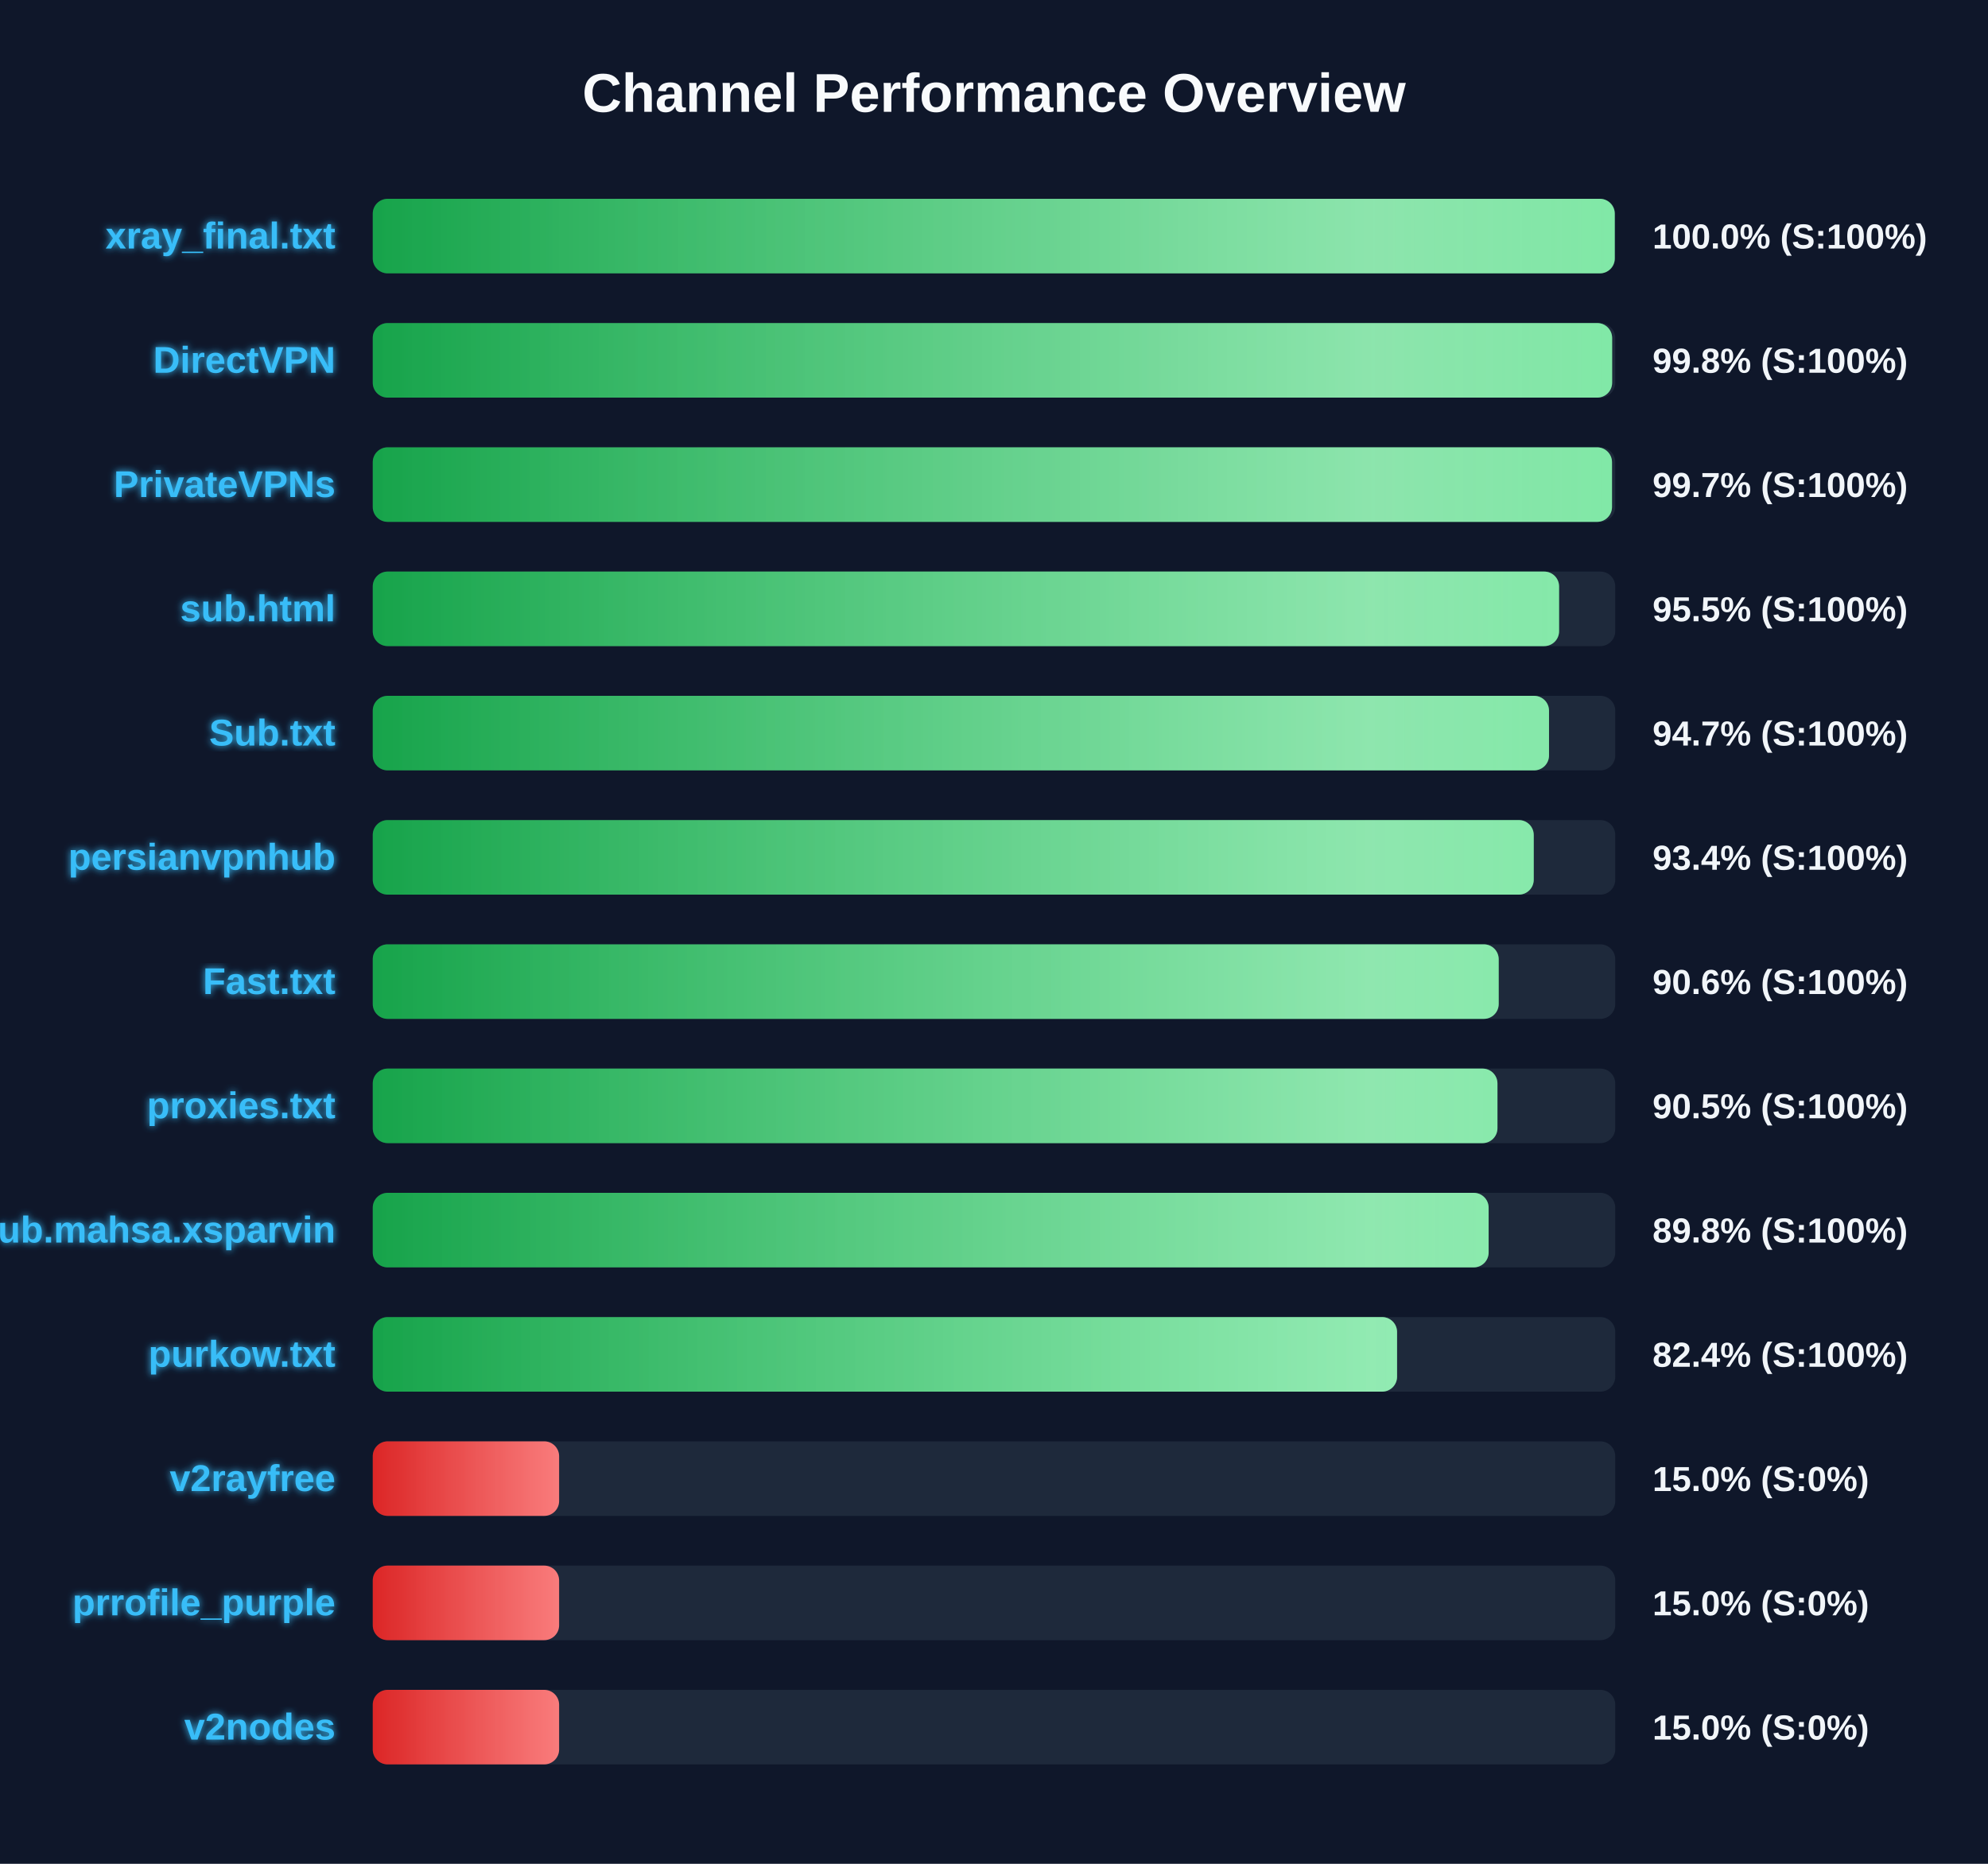
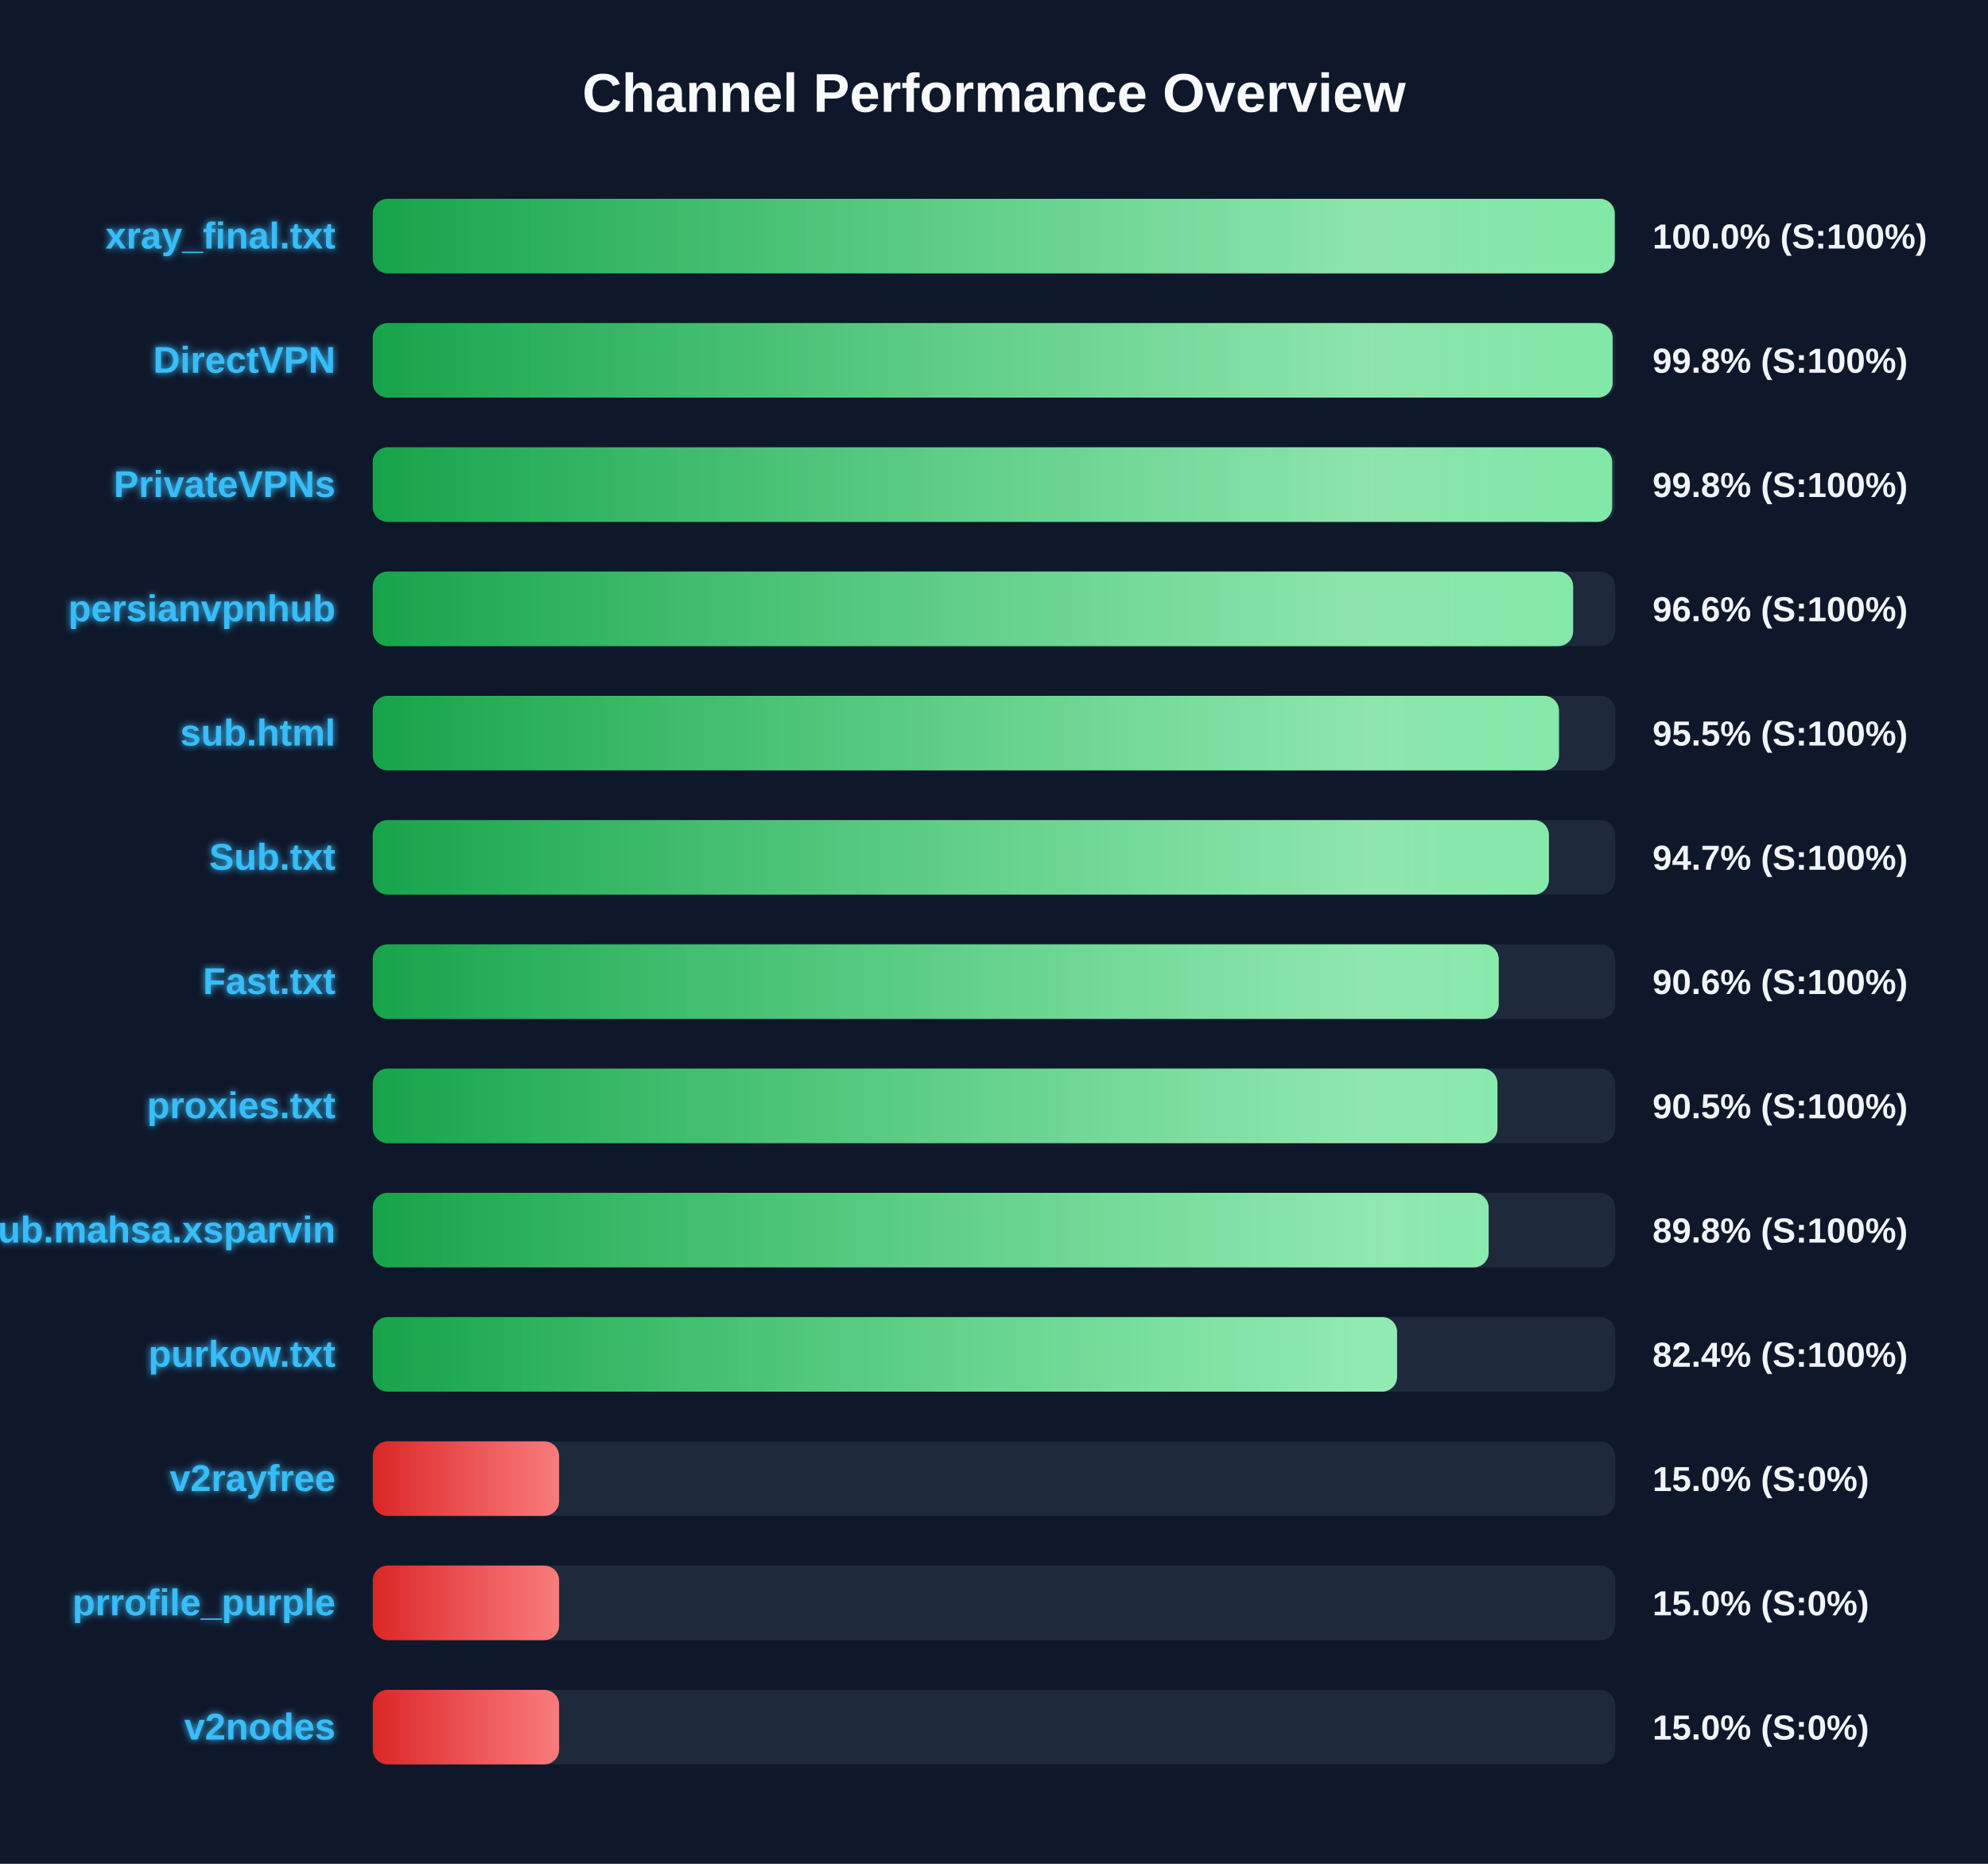
<svg xmlns="http://www.w3.org/2000/svg" width="800" height="750" version="1.1">
  <defs>
    <linearGradient id="grad-green" x1="0%" y1="0%" x2="100%" y2="0%">
      <stop offset="0%" stop-color="#16a34a" />
      <stop offset="100%" stop-color="#4ade80" />
    </linearGradient>
    <linearGradient id="grad-yellow" x1="0%" y1="0%" x2="100%" y2="0%">
      <stop offset="0%" stop-color="#ca8a04" />
      <stop offset="100%" stop-color="#fde047" />
    </linearGradient>
    <linearGradient id="grad-red" x1="0%" y1="0%" x2="100%" y2="0%">
      <stop offset="0%" stop-color="#dc2626" />
      <stop offset="100%" stop-color="#f87171" />
    </linearGradient>
    <linearGradient id="shimmer" x1="0%" y1="0%" x2="100%" y2="0%">
      <stop offset="0%" stop-color="rgba(255,255,255,0)" />
      <stop offset="50%" stop-color="rgba(255,255,255,0.4)" />
      <stop offset="100%" stop-color="rgba(255,255,255,0)" />
    </linearGradient>
    <filter id="glow" x="-20%" y="-20%" width="140%" height="140%">
      <feGaussianBlur stdDeviation="1.5" result="blur" />
      <feComposite in="SourceGraphic" in2="blur" operator="over" />
    </filter>
  </defs>
  <style>
        .bg-rect { fill: #0f172a; }
        .title { font: bold 22px 'Segoe UI', Arial, sans-serif; fill: #f8fafc; }
        .row { font: bold 15px 'Segoe UI', Arial, sans-serif; fill: #38bdf8; filter: url(#glow); }
        .score { font: bold 14px 'Segoe UI', Arial, sans-serif; fill: #f1f5f9; }
        @keyframes shimmer-anim {
            0% { transform: translateX(-100%); }
            100% { transform: translateX(200%); }
        }
        .shimmer-rect {
            animation: shimmer-anim 2.5s infinite linear;
        }
    </style>
  <rect width="100%" height="100%" class="bg-rect" />
  <text x="400" y="45" text-anchor="middle" class="title">Channel Performance Overview</text>
  <rect x="150" y="80" width="500" height="30" fill="#1e293b" rx="6" />
  <clipPath id="clip-0">
    <rect x="150" y="80" width="499.8" height="30" rx="6" />
  </clipPath>
  <rect x="150" y="80" width="499.8" height="30" fill="url(#grad-green)" rx="6" />
  <g clip-path="url(#clip-0)">
    <rect x="150" y="80" width="100%" height="30" fill="url(#shimmer)" class="shimmer-rect" />
  </g>
  <text x="135" y="100" text-anchor="end" class="row">xray_final.txt</text>
  <text x="665" y="100" text-anchor="start" class="score">100.0% (S:100%)</text>
  <rect x="150" y="130" width="500" height="30" fill="#1e293b" rx="6" />
  <clipPath id="clip-1">
-     <rect x="150" y="130" width="498.75" height="30" rx="6" />
+     <rect x="150" y="130" width="498.95" height="30" rx="6" />
  </clipPath>
-   <rect x="150" y="130" width="498.75" height="30" fill="url(#grad-green)" rx="6" />
+   <rect x="150" y="130" width="498.95" height="30" fill="url(#grad-green)" rx="6" />
  <g clip-path="url(#clip-1)">
    <rect x="150" y="130" width="100%" height="30" fill="url(#shimmer)" class="shimmer-rect" />
  </g>
  <text x="135" y="150" text-anchor="end" class="row">DirectVPN</text>
  <text x="665" y="150" text-anchor="start" class="score">99.8% (S:100%)</text>
  <rect x="150" y="180" width="500" height="30" fill="#1e293b" rx="6" />
  <clipPath id="clip-2">
-     <rect x="150" y="180" width="498.7" height="30" rx="6" />
+     <rect x="150" y="180" width="498.75" height="30" rx="6" />
  </clipPath>
-   <rect x="150" y="180" width="498.7" height="30" fill="url(#grad-green)" rx="6" />
+   <rect x="150" y="180" width="498.75" height="30" fill="url(#grad-green)" rx="6" />
  <g clip-path="url(#clip-2)">
    <rect x="150" y="180" width="100%" height="30" fill="url(#shimmer)" class="shimmer-rect" />
  </g>
  <text x="135" y="200" text-anchor="end" class="row">PrivateVPNs</text>
-   <text x="665" y="200" text-anchor="start" class="score">99.7% (S:100%)</text>
+   <text x="665" y="200" text-anchor="start" class="score">99.8% (S:100%)</text>
  <rect x="150" y="230" width="500" height="30" fill="#1e293b" rx="6" />
  <clipPath id="clip-3">
-     <rect x="150" y="230" width="477.4" height="30" rx="6" />
+     <rect x="150" y="230" width="483.05" height="30" rx="6" />
  </clipPath>
-   <rect x="150" y="230" width="477.4" height="30" fill="url(#grad-green)" rx="6" />
+   <rect x="150" y="230" width="483.05" height="30" fill="url(#grad-green)" rx="6" />
  <g clip-path="url(#clip-3)">
    <rect x="150" y="230" width="100%" height="30" fill="url(#shimmer)" class="shimmer-rect" />
  </g>
-   <text x="135" y="250" text-anchor="end" class="row">sub.html</text>
-   <text x="665" y="250" text-anchor="start" class="score">95.5% (S:100%)</text>
+   <text x="135" y="250" text-anchor="end" class="row">persianvpnhub</text>
+   <text x="665" y="250" text-anchor="start" class="score">96.6% (S:100%)</text>
  <rect x="150" y="280" width="500" height="30" fill="#1e293b" rx="6" />
  <clipPath id="clip-4">
-     <rect x="150" y="280" width="473.35" height="30" rx="6" />
+     <rect x="150" y="280" width="477.35" height="30" rx="6" />
  </clipPath>
-   <rect x="150" y="280" width="473.35" height="30" fill="url(#grad-green)" rx="6" />
+   <rect x="150" y="280" width="477.35" height="30" fill="url(#grad-green)" rx="6" />
  <g clip-path="url(#clip-4)">
    <rect x="150" y="280" width="100%" height="30" fill="url(#shimmer)" class="shimmer-rect" />
  </g>
-   <text x="135" y="300" text-anchor="end" class="row">Sub.txt</text>
-   <text x="665" y="300" text-anchor="start" class="score">94.7% (S:100%)</text>
+   <text x="135" y="300" text-anchor="end" class="row">sub.html</text>
+   <text x="665" y="300" text-anchor="start" class="score">95.5% (S:100%)</text>
  <rect x="150" y="330" width="500" height="30" fill="#1e293b" rx="6" />
  <clipPath id="clip-5">
-     <rect x="150" y="330" width="467.2" height="30" rx="6" />
+     <rect x="150" y="330" width="473.3" height="30" rx="6" />
  </clipPath>
-   <rect x="150" y="330" width="467.2" height="30" fill="url(#grad-green)" rx="6" />
+   <rect x="150" y="330" width="473.3" height="30" fill="url(#grad-green)" rx="6" />
  <g clip-path="url(#clip-5)">
    <rect x="150" y="330" width="100%" height="30" fill="url(#shimmer)" class="shimmer-rect" />
  </g>
-   <text x="135" y="350" text-anchor="end" class="row">persianvpnhub</text>
-   <text x="665" y="350" text-anchor="start" class="score">93.4% (S:100%)</text>
+   <text x="135" y="350" text-anchor="end" class="row">Sub.txt</text>
+   <text x="665" y="350" text-anchor="start" class="score">94.7% (S:100%)</text>
  <rect x="150" y="380" width="500" height="30" fill="#1e293b" rx="6" />
  <clipPath id="clip-6">
    <rect x="150" y="380" width="453.1" height="30" rx="6" />
  </clipPath>
  <rect x="150" y="380" width="453.1" height="30" fill="url(#grad-green)" rx="6" />
  <g clip-path="url(#clip-6)">
    <rect x="150" y="380" width="100%" height="30" fill="url(#shimmer)" class="shimmer-rect" />
  </g>
  <text x="135" y="400" text-anchor="end" class="row">Fast.txt</text>
  <text x="665" y="400" text-anchor="start" class="score">90.6% (S:100%)</text>
  <rect x="150" y="430" width="500" height="30" fill="#1e293b" rx="6" />
  <clipPath id="clip-7">
    <rect x="150" y="430" width="452.6" height="30" rx="6" />
  </clipPath>
  <rect x="150" y="430" width="452.6" height="30" fill="url(#grad-green)" rx="6" />
  <g clip-path="url(#clip-7)">
    <rect x="150" y="430" width="100%" height="30" fill="url(#shimmer)" class="shimmer-rect" />
  </g>
  <text x="135" y="450" text-anchor="end" class="row">proxies.txt</text>
  <text x="665" y="450" text-anchor="start" class="score">90.5% (S:100%)</text>
  <rect x="150" y="480" width="500" height="30" fill="#1e293b" rx="6" />
  <clipPath id="clip-8">
    <rect x="150" y="480" width="449.05" height="30" rx="6" />
  </clipPath>
  <rect x="150" y="480" width="449.05" height="30" fill="url(#grad-green)" rx="6" />
  <g clip-path="url(#clip-8)">
    <rect x="150" y="480" width="100%" height="30" fill="url(#shimmer)" class="shimmer-rect" />
  </g>
  <text x="135" y="500" text-anchor="end" class="row">Sub.mahsa.xsparvin</text>
  <text x="665" y="500" text-anchor="start" class="score">89.8% (S:100%)</text>
  <rect x="150" y="530" width="500" height="30" fill="#1e293b" rx="6" />
  <clipPath id="clip-9">
    <rect x="150" y="530" width="412.2" height="30" rx="6" />
  </clipPath>
  <rect x="150" y="530" width="412.2" height="30" fill="url(#grad-green)" rx="6" />
  <g clip-path="url(#clip-9)">
    <rect x="150" y="530" width="100%" height="30" fill="url(#shimmer)" class="shimmer-rect" />
  </g>
  <text x="135" y="550" text-anchor="end" class="row">purkow.txt</text>
  <text x="665" y="550" text-anchor="start" class="score">82.4% (S:100%)</text>
  <rect x="150" y="580" width="500" height="30" fill="#1e293b" rx="6" />
  <clipPath id="clip-10">
    <rect x="150" y="580" width="75.0" height="30" rx="6" />
  </clipPath>
  <rect x="150" y="580" width="75.0" height="30" fill="url(#grad-red)" rx="6" />
  <g clip-path="url(#clip-10)">
    <rect x="150" y="580" width="100%" height="30" fill="url(#shimmer)" class="shimmer-rect" />
  </g>
  <text x="135" y="600" text-anchor="end" class="row">v2rayfree</text>
  <text x="665" y="600" text-anchor="start" class="score">15.0% (S:0%)</text>
  <rect x="150" y="630" width="500" height="30" fill="#1e293b" rx="6" />
  <clipPath id="clip-11">
    <rect x="150" y="630" width="75.0" height="30" rx="6" />
  </clipPath>
  <rect x="150" y="630" width="75.0" height="30" fill="url(#grad-red)" rx="6" />
  <g clip-path="url(#clip-11)">
    <rect x="150" y="630" width="100%" height="30" fill="url(#shimmer)" class="shimmer-rect" />
  </g>
  <text x="135" y="650" text-anchor="end" class="row">prrofile_purple</text>
  <text x="665" y="650" text-anchor="start" class="score">15.0% (S:0%)</text>
  <rect x="150" y="680" width="500" height="30" fill="#1e293b" rx="6" />
  <clipPath id="clip-12">
    <rect x="150" y="680" width="75.0" height="30" rx="6" />
  </clipPath>
  <rect x="150" y="680" width="75.0" height="30" fill="url(#grad-red)" rx="6" />
  <g clip-path="url(#clip-12)">
    <rect x="150" y="680" width="100%" height="30" fill="url(#shimmer)" class="shimmer-rect" />
  </g>
  <text x="135" y="700" text-anchor="end" class="row">v2nodes</text>
  <text x="665" y="700" text-anchor="start" class="score">15.0% (S:0%)</text>
</svg>
